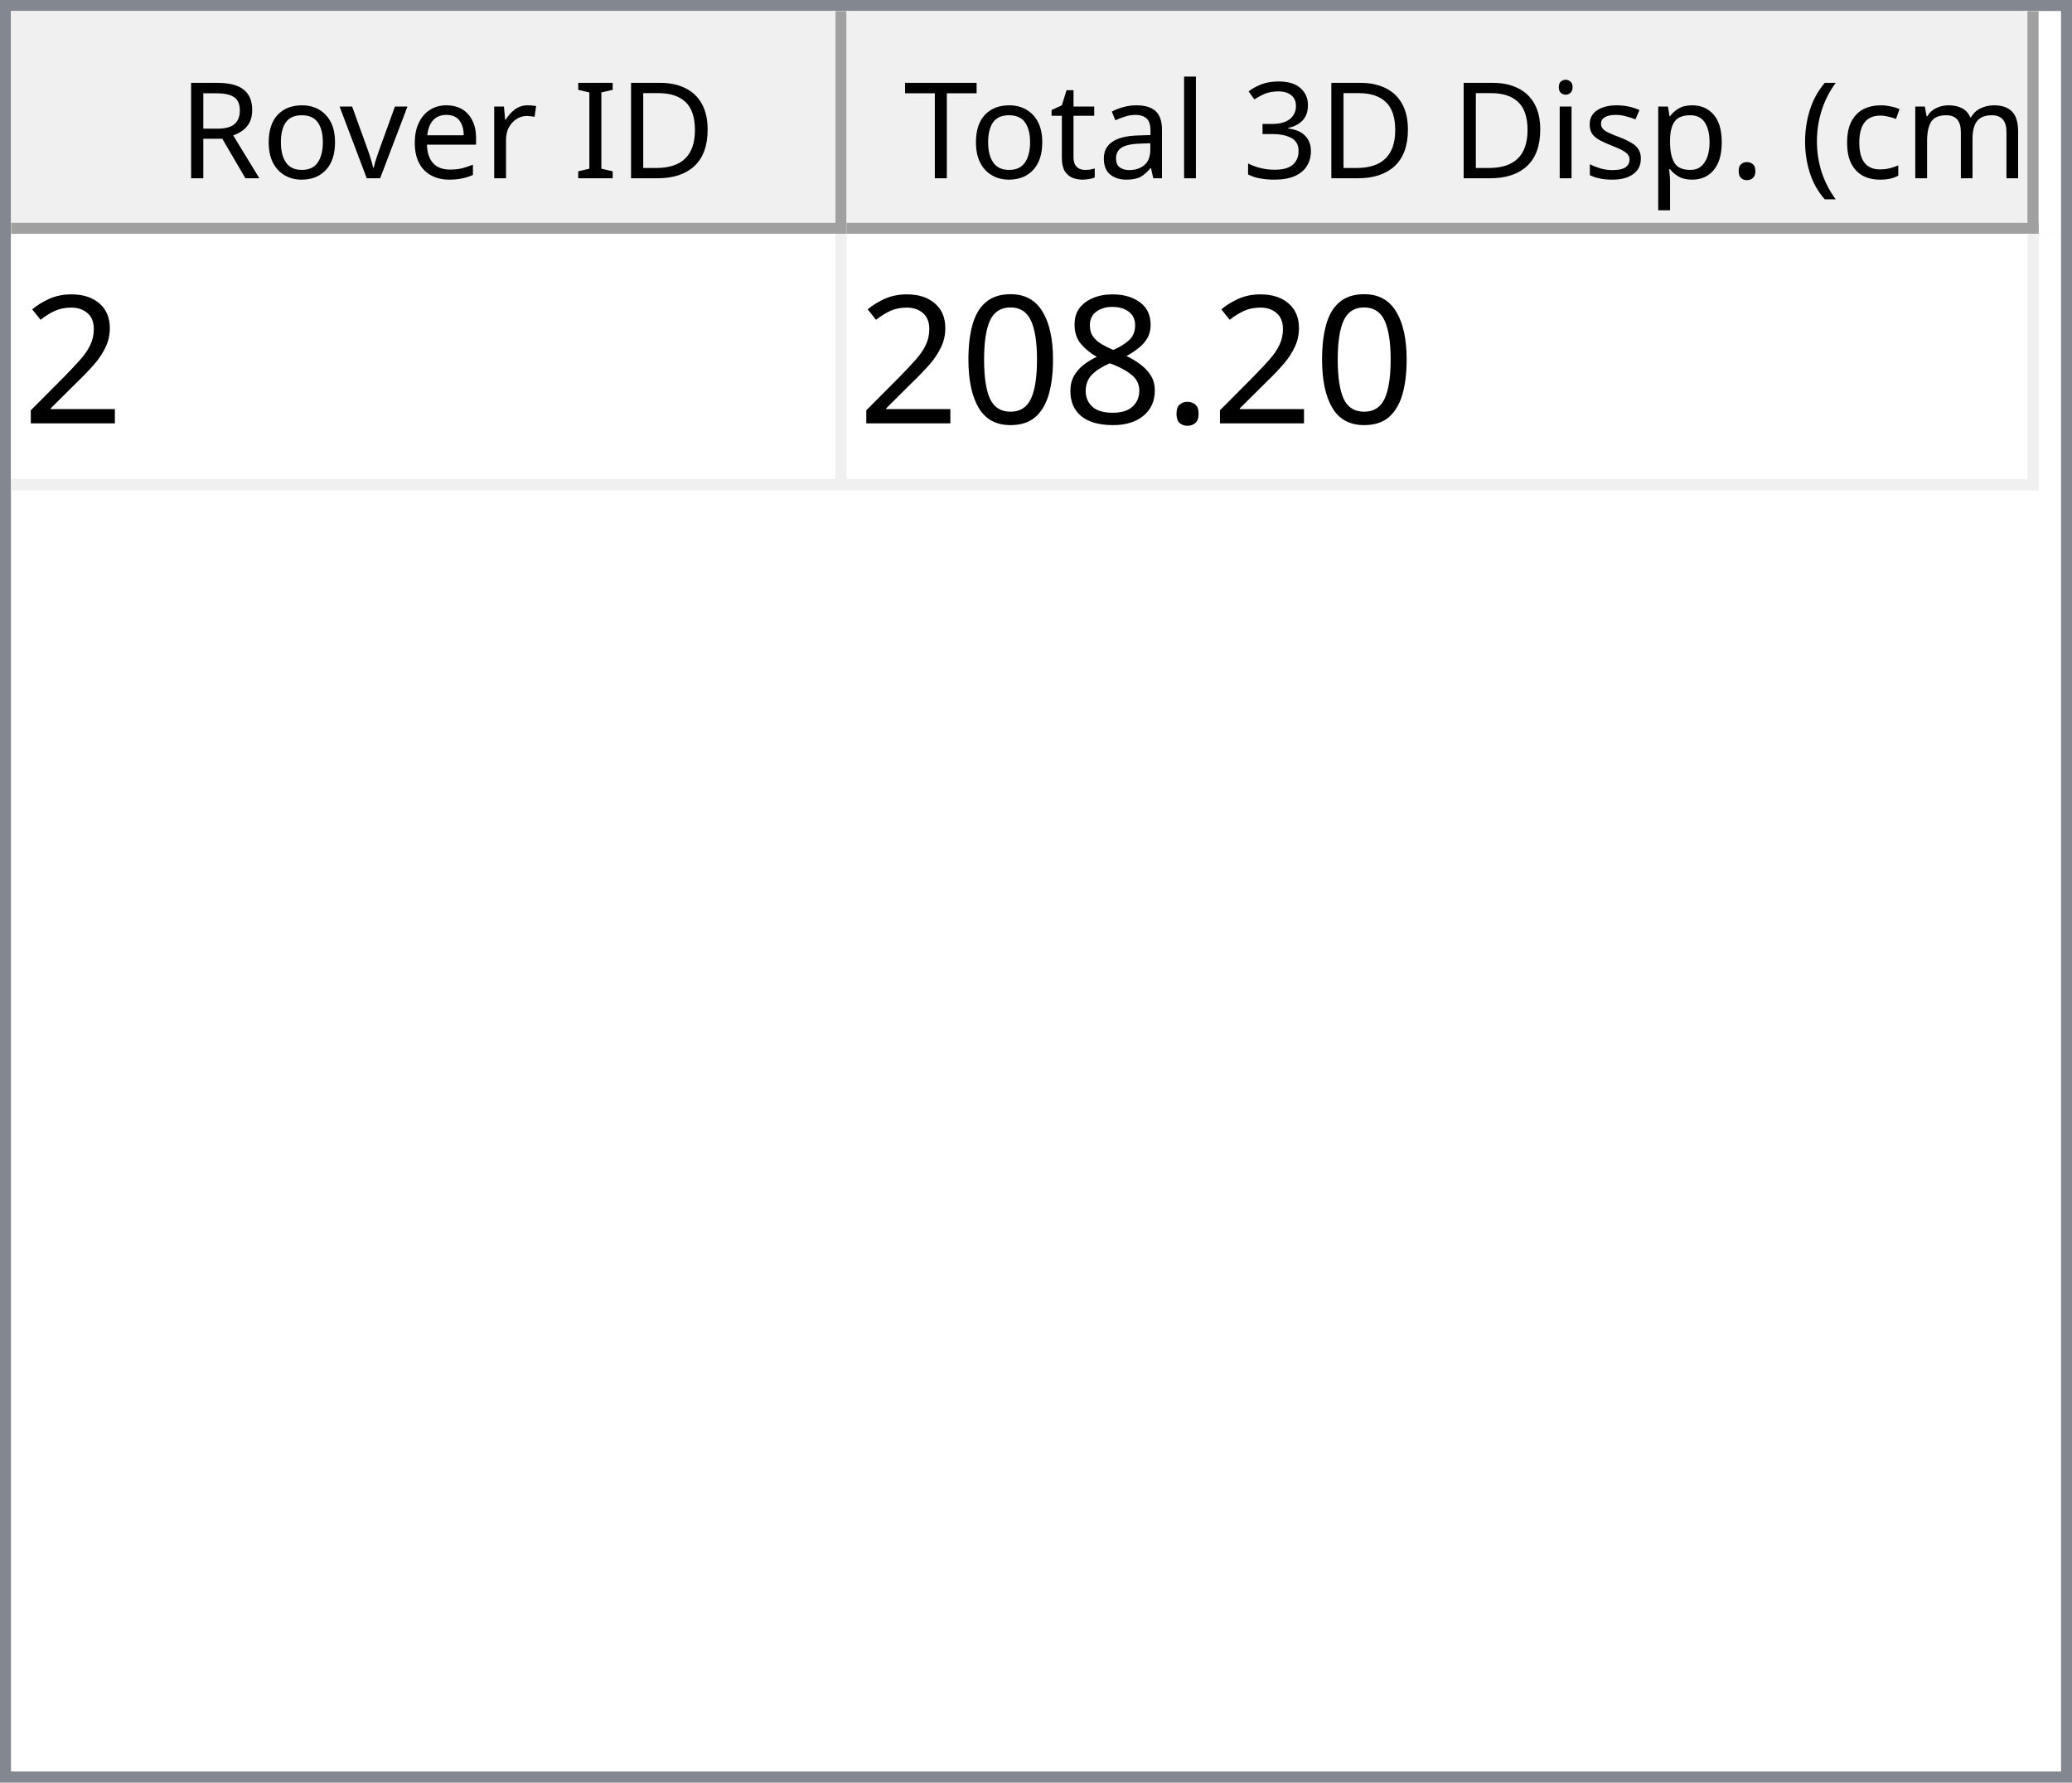
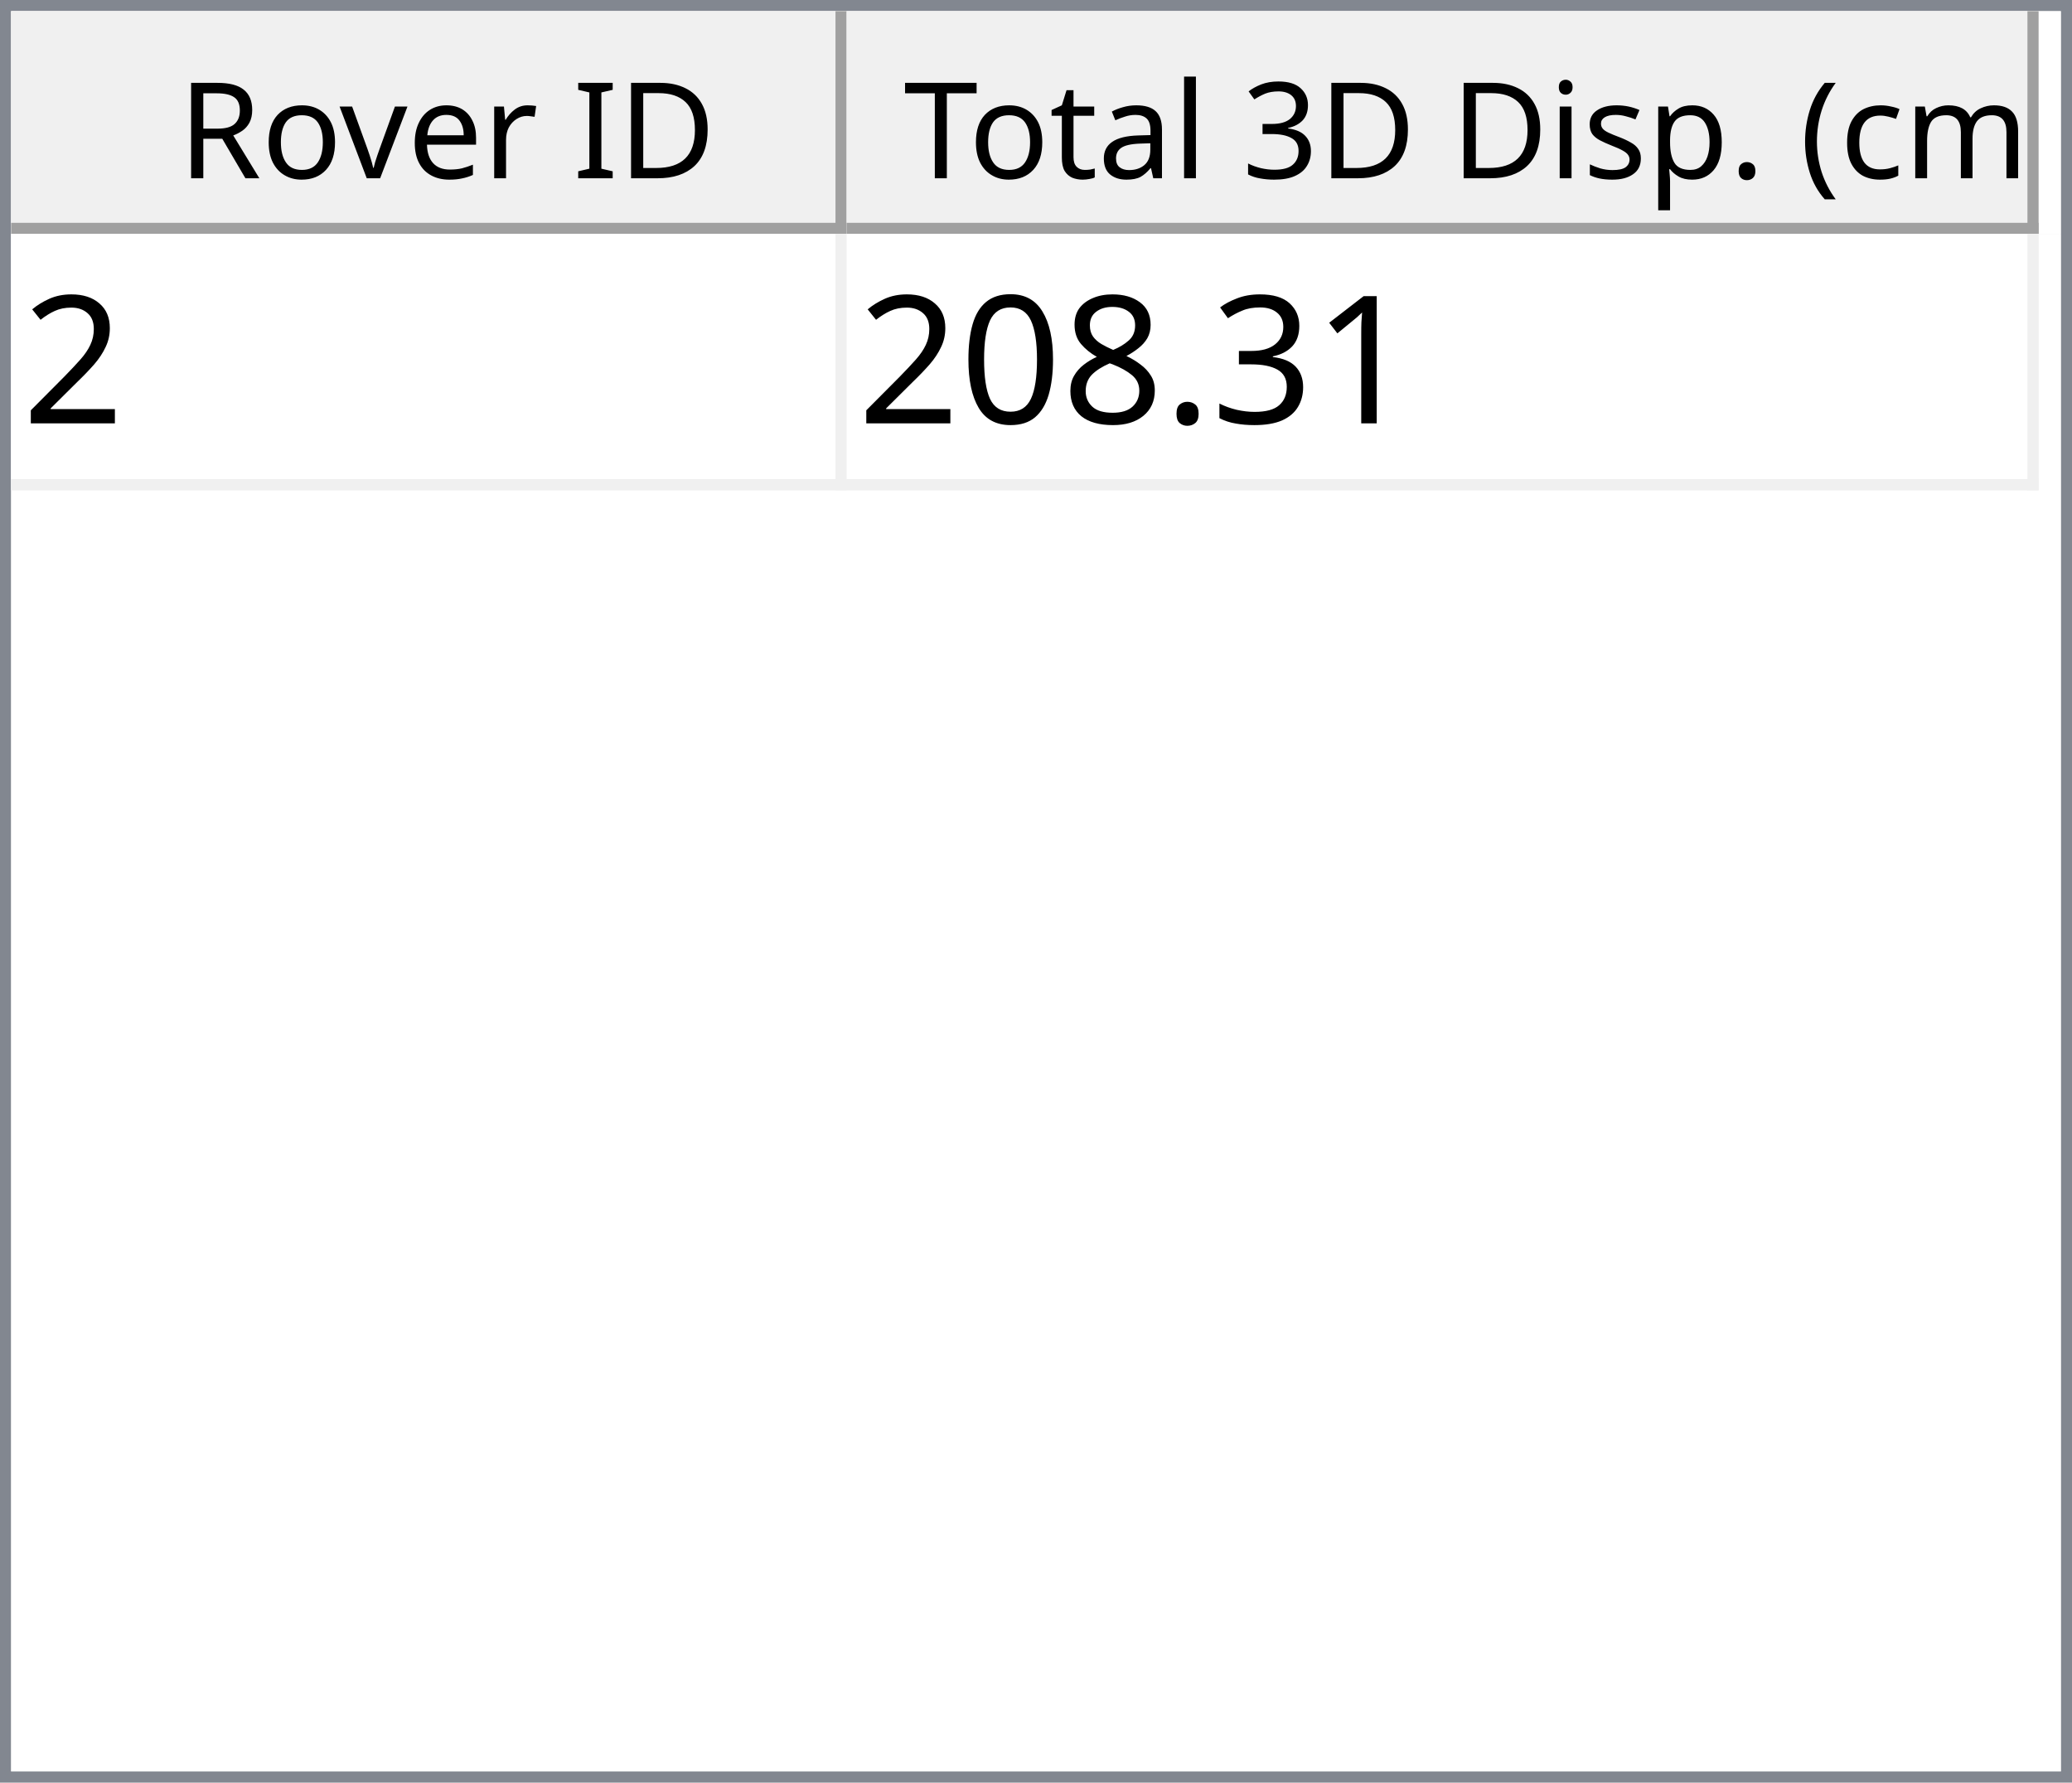
<svg xmlns="http://www.w3.org/2000/svg" style="fill-opacity:1; color-rendering:auto; color-interpolation:auto; text-rendering:auto; stroke:black; stroke-linecap:square; stroke-miterlimit:10; shape-rendering:auto; stroke-opacity:1; fill:black; stroke-dasharray:none; font-weight:normal; stroke-width:1; font-family:'Dialog'; font-style:normal; stroke-linejoin:miter; font-size:12px; stroke-dashoffset:0; image-rendering:auto;" width="186" height="160">
  <defs id="genericDefs" />
  <g>
    <defs id="defs1">
      <clipPath clipPathUnits="userSpaceOnUse" id="clipPath1">
        <path d="M0 0 L186 0 L186 160 L0 160 L0 0 Z" />
      </clipPath>
      <clipPath clipPathUnits="userSpaceOnUse" id="clipPath2">
        <path d="M0 0 L0 160 L186 160 L186 0 Z" />
      </clipPath>
      <clipPath clipPathUnits="userSpaceOnUse" id="clipPath3">
        <path d="M0 0 L0 20 L184 20 L184 0 Z" />
      </clipPath>
      <clipPath clipPathUnits="userSpaceOnUse" id="clipPath4">
        <path d="M0 0 L0 20 L75 20 L75 0 Z" />
      </clipPath>
      <clipPath clipPathUnits="userSpaceOnUse" id="clipPath5">
        <path d="M1 1 L1 19 L74 19 L74 1 Z" />
      </clipPath>
      <clipPath clipPathUnits="userSpaceOnUse" id="clipPath6">
        <path d="M0 0 L0 18 L73 18 L73 0 Z" />
      </clipPath>
      <clipPath clipPathUnits="userSpaceOnUse" id="clipPath7">
        <path d="M-0.5 -0.5 L-0.5 19.5 L74.5 19.5 L74.5 -0.5 Z" />
      </clipPath>
      <clipPath clipPathUnits="userSpaceOnUse" id="clipPath8">
        <path d="M0 0 L0 20 L107 20 L107 0 Z" />
      </clipPath>
      <clipPath clipPathUnits="userSpaceOnUse" id="clipPath9">
        <path d="M1 1 L1 19 L106 19 L106 1 Z" />
      </clipPath>
      <clipPath clipPathUnits="userSpaceOnUse" id="clipPath10">
        <path d="M0 0 L0 18 L105 18 L105 0 Z" />
      </clipPath>
      <clipPath clipPathUnits="userSpaceOnUse" id="clipPath11">
        <path d="M-0.5 -0.5 L-0.5 19.5 L106.5 19.5 L106.5 -0.5 Z" />
      </clipPath>
      <clipPath clipPathUnits="userSpaceOnUse" id="clipPath12">
        <path d="M0 0 L0 138 L184 138 L184 0 Z" />
      </clipPath>
      <clipPath clipPathUnits="userSpaceOnUse" id="clipPath13">
        <path d="M0 0 L0 23 L182 23 L182 0 Z" />
      </clipPath>
      <clipPath clipPathUnits="userSpaceOnUse" id="clipPath14">
        <path d="M-0.5 -0.5 L-0.5 22.5 L181.5 22.5 L181.5 -0.5 Z" />
      </clipPath>
      <clipPath clipPathUnits="userSpaceOnUse" id="clipPath15">
        <path d="M0 0 L0 22 L74 22 L74 0 Z" />
      </clipPath>
      <clipPath clipPathUnits="userSpaceOnUse" id="clipPath16">
        <path d="M0 0 L0 22 L106 22 L106 0 Z" />
      </clipPath>
      <font horiz-adv-x="64.551" id="font1">
        <font-face ascent="107.91" descent="25.098" units-per-em="100" style="font-style:normal; font-family:Segoe UI; font-weight:normal;" />
        <missing-glyph horiz-adv-x="64.551" d="M8.109 0 L8.109 68.266 L56.453 68.266 L56.453 0 L8.109 0 ZM15.328 7.234 L49.219 7.234 L49.219 61.031 L15.328 61.031 L15.328 7.234 Z" />
        <glyph unicode="D" horiz-adv-x="70.117" d="M9.188 0 L9.188 70.016 L28.516 70.016 Q65.531 70.016 65.531 35.891 Q65.531 19.672 55.25 9.836 Q44.969 0 27.734 0 L9.188 0 ZM17.391 62.594 L17.391 7.422 L27.828 7.422 Q41.609 7.422 49.273 14.797 Q56.938 22.172 56.938 35.688 Q56.938 62.594 28.328 62.594 L17.391 62.594 Z" />
        <glyph unicode="I" horiz-adv-x="26.611" d="M17.391 0 L9.188 0 L9.188 70.016 L17.391 70.016 L17.391 0 Z" />
        <glyph unicode=" " horiz-adv-x="27.393" d="" />
        <glyph unicode="r" horiz-adv-x="34.766" d="M34.188 41.891 Q32.078 43.5 28.125 43.5 Q23 43.5 19.555 38.672 Q16.109 33.844 16.109 25.484 L16.109 0 L8.109 0 L8.109 50 L16.109 50 L16.109 39.703 L16.312 39.703 Q18.016 44.969 21.531 47.922 Q25.047 50.875 29.391 50.875 Q32.516 50.875 34.188 50.203 L34.188 41.891 Z" />
        <glyph unicode="e" horiz-adv-x="52.295" d="M48.297 23 L12.984 23 Q13.188 14.656 17.484 10.109 Q21.781 5.562 29.297 5.562 Q37.75 5.562 44.828 11.141 L44.828 3.609 Q38.234 -1.172 27.391 -1.172 Q16.797 -1.172 10.742 5.641 Q4.688 12.453 4.688 24.812 Q4.688 36.469 11.305 43.82 Q17.922 51.172 27.734 51.172 Q37.547 51.172 42.922 44.828 Q48.297 38.484 48.297 27.203 L48.297 23 ZM40.094 29.781 Q40.047 36.719 36.75 40.578 Q33.453 44.438 27.594 44.438 Q21.922 44.438 17.969 40.383 Q14.016 36.328 13.094 29.781 L40.094 29.781 Z" />
        <glyph unicode="v" horiz-adv-x="47.9" d="M47.406 50 L27.484 0 L19.625 0 L0.688 50 L9.469 50 L22.172 13.672 Q23.578 9.672 23.922 6.688 L24.125 6.688 Q24.609 10.453 25.688 13.484 L38.969 50 L47.406 50 Z" />
        <glyph unicode="o" horiz-adv-x="58.594" d="M29 -1.172 Q17.922 -1.172 11.305 5.836 Q4.688 12.844 4.688 24.422 Q4.688 37.016 11.57 44.094 Q18.453 51.172 30.172 51.172 Q41.359 51.172 47.633 44.289 Q53.906 37.406 53.906 25.203 Q53.906 13.234 47.141 6.031 Q40.375 -1.172 29 -1.172 ZM29.594 44.438 Q21.875 44.438 17.383 39.188 Q12.891 33.938 12.891 24.703 Q12.891 15.828 17.43 10.695 Q21.969 5.562 29.594 5.562 Q37.359 5.562 41.531 10.594 Q45.703 15.625 45.703 24.906 Q45.703 34.281 41.531 39.359 Q37.359 44.438 29.594 44.438 Z" />
        <glyph unicode="R" horiz-adv-x="59.814" d="M59.375 0 L49.609 0 L37.891 19.625 Q36.281 22.359 34.766 24.289 Q33.25 26.219 31.664 27.438 Q30.078 28.656 28.25 29.219 Q26.422 29.781 24.125 29.781 L17.391 29.781 L17.391 0 L9.188 0 L9.188 70.016 L30.078 70.016 Q34.672 70.016 38.555 68.867 Q42.438 67.719 45.289 65.375 Q48.141 63.031 49.758 59.547 Q51.375 56.062 51.375 51.375 Q51.375 47.703 50.273 44.656 Q49.172 41.609 47.148 39.211 Q45.125 36.812 42.266 35.133 Q39.406 33.453 35.844 32.516 L35.844 32.328 Q37.594 31.547 38.891 30.547 Q40.188 29.547 41.359 28.18 Q42.531 26.812 43.68 25.078 Q44.828 23.344 46.234 21.047 L59.375 0 ZM17.391 62.594 L17.391 37.203 L28.516 37.203 Q31.594 37.203 34.203 38.133 Q36.812 39.062 38.719 40.797 Q40.625 42.531 41.703 45.047 Q42.781 47.562 42.781 50.688 Q42.781 56.297 39.141 59.445 Q35.5 62.594 28.609 62.594 L17.391 62.594 Z" />
        <glyph unicode=")" horiz-adv-x="30.176" d="M8.297 -15.922 L1.172 -15.922 Q16.406 2.344 16.406 26.812 Q16.406 51.469 1.078 70.016 L8.297 70.016 Q23.531 52.156 23.531 26.703 Q23.531 1.375 8.297 -15.922 Z" />
        <glyph unicode="m" horiz-adv-x="86.133" d="M79.109 0 L71.094 0 L71.094 28.719 Q71.094 37.016 68.531 40.727 Q65.969 44.438 59.906 44.438 Q54.781 44.438 51.195 39.75 Q47.609 35.062 47.609 28.516 L47.609 0 L39.594 0 L39.594 29.688 Q39.594 44.438 28.219 44.438 Q22.953 44.438 19.531 40.016 Q16.109 35.594 16.109 28.516 L16.109 0 L8.109 0 L8.109 50 L16.109 50 L16.109 42.094 L16.312 42.094 Q21.625 51.172 31.844 51.172 Q36.969 51.172 40.773 48.312 Q44.578 45.453 46 40.828 Q51.562 51.172 62.594 51.172 Q79.109 51.172 79.109 30.812 L79.109 0 Z" />
        <glyph unicode="c" horiz-adv-x="46.191" d="M42.188 2.297 Q36.422 -1.172 28.516 -1.172 Q17.828 -1.172 11.258 5.789 Q4.688 12.75 4.688 23.828 Q4.688 36.188 11.766 43.68 Q18.844 51.172 30.672 51.172 Q37.25 51.172 42.281 48.734 L42.281 40.531 Q36.719 44.438 30.375 44.438 Q22.703 44.438 17.797 38.945 Q12.891 33.453 12.891 24.516 Q12.891 15.719 17.508 10.641 Q22.125 5.562 29.891 5.562 Q36.422 5.562 42.188 9.906 L42.188 2.297 Z" />
        <glyph unicode="(" horiz-adv-x="30.176" d="M29.109 -15.922 L21.969 -15.922 Q6.844 1.375 6.844 26.703 Q6.844 52.156 21.969 70.016 L29.203 70.016 Q13.875 51.469 13.875 26.812 Q13.875 2.344 29.109 -15.922 Z" />
        <glyph unicode="." horiz-adv-x="21.68" d="M10.891 -1.078 Q8.641 -1.078 7.055 0.539 Q5.469 2.156 5.469 4.391 Q5.469 6.641 7.055 8.273 Q8.641 9.906 10.891 9.906 Q13.188 9.906 14.797 8.273 Q16.406 6.641 16.406 4.391 Q16.406 2.156 14.797 0.539 Q13.188 -1.078 10.891 -1.078 Z" />
        <glyph unicode="p" horiz-adv-x="58.789" d="M16.312 7.234 L16.109 7.234 L16.109 -23 L8.109 -23 L8.109 50 L16.109 50 L16.109 41.219 L16.312 41.219 Q22.219 51.172 33.594 51.172 Q43.266 51.172 48.688 44.461 Q54.109 37.75 54.109 26.469 Q54.109 13.922 48 6.375 Q41.891 -1.172 31.297 -1.172 Q21.578 -1.172 16.312 7.234 ZM16.109 27.391 L16.109 20.406 Q16.109 14.203 20.141 9.883 Q24.172 5.562 30.375 5.562 Q37.641 5.562 41.773 11.133 Q45.906 16.703 45.906 26.609 Q45.906 34.969 42.047 39.703 Q38.188 44.438 31.594 44.438 Q24.609 44.438 20.359 39.578 Q16.109 34.719 16.109 27.391 Z" />
        <glyph unicode="s" horiz-adv-x="42.432" d="M5.078 1.812 L5.078 10.406 Q11.625 5.562 19.484 5.562 Q30.031 5.562 30.031 12.594 Q30.031 14.594 29.125 15.992 Q28.219 17.391 26.68 18.461 Q25.141 19.531 23.07 20.383 Q21 21.234 18.609 22.172 Q15.281 23.484 12.766 24.828 Q10.25 26.172 8.57 27.859 Q6.891 29.547 6.031 31.695 Q5.172 33.844 5.172 36.719 Q5.172 40.234 6.789 42.945 Q8.406 45.656 11.086 47.484 Q13.766 49.312 17.211 50.242 Q20.656 51.172 24.312 51.172 Q30.812 51.172 35.938 48.922 L35.938 40.828 Q30.422 44.438 23.25 44.438 Q21 44.438 19.195 43.922 Q17.391 43.406 16.094 42.477 Q14.797 41.547 14.086 40.258 Q13.375 38.969 13.375 37.406 Q13.375 35.453 14.086 34.133 Q14.797 32.812 16.164 31.789 Q17.531 30.766 19.484 29.938 Q21.438 29.109 23.922 28.125 Q27.25 26.859 29.883 25.516 Q32.516 24.172 34.375 22.484 Q36.234 20.797 37.234 18.602 Q38.234 16.406 38.234 13.375 Q38.234 9.672 36.602 6.938 Q34.969 4.203 32.234 2.398 Q29.5 0.594 25.93 -0.289 Q22.359 -1.172 18.453 -1.172 Q10.75 -1.172 5.078 1.812 Z" />
        <glyph unicode="i" horiz-adv-x="24.219" d="M12.203 62.703 Q10.062 62.703 8.547 64.164 Q7.031 65.625 7.031 67.875 Q7.031 70.125 8.547 71.609 Q10.062 73.094 12.203 73.094 Q14.406 73.094 15.945 71.609 Q17.484 70.125 17.484 67.875 Q17.484 65.719 15.945 64.211 Q14.406 62.703 12.203 62.703 ZM16.109 0 L8.109 0 L8.109 50 L16.109 50 L16.109 0 Z" />
        <glyph unicode="3" horiz-adv-x="53.906" d="M46.531 19.828 Q46.531 15.094 44.75 11.211 Q42.969 7.328 39.719 4.57 Q36.469 1.812 31.93 0.297 Q27.391 -1.219 21.922 -1.219 Q11.922 -1.219 6 2.594 L6 11.188 Q13.094 5.609 22.219 5.609 Q25.875 5.609 28.828 6.539 Q31.781 7.469 33.906 9.227 Q36.031 10.984 37.18 13.477 Q38.328 15.969 38.328 19.094 Q38.328 32.812 18.797 32.812 L12.984 32.812 L12.984 39.594 L18.5 39.594 Q35.797 39.594 35.797 52.484 Q35.797 64.406 22.609 64.406 Q15.188 64.406 8.688 59.422 L8.688 67.188 Q15.375 71.188 24.609 71.188 Q29 71.188 32.57 69.969 Q36.141 68.75 38.68 66.555 Q41.219 64.359 42.609 61.281 Q44 58.203 44 54.5 Q44 40.672 30.031 36.719 L30.031 36.531 Q33.594 36.141 36.625 34.797 Q39.656 33.453 41.852 31.305 Q44.047 29.156 45.289 26.25 Q46.531 23.344 46.531 19.828 Z" />
        <glyph unicode="l" horiz-adv-x="24.219" d="M16.109 0 L8.109 0 L8.109 74.031 L16.109 74.031 L16.109 0 Z" />
        <glyph unicode="a" horiz-adv-x="50.879" d="M43.891 0 L35.891 0 L35.891 7.812 L35.688 7.812 Q30.469 -1.172 20.312 -1.172 Q12.844 -1.172 8.617 2.781 Q4.391 6.734 4.391 13.281 Q4.391 27.297 20.906 29.594 L35.891 31.688 Q35.891 44.438 25.594 44.438 Q16.547 44.438 9.281 38.281 L9.281 46.484 Q16.656 51.172 26.266 51.172 Q43.891 51.172 43.891 32.516 L43.891 0 ZM35.891 25.297 L23.828 23.641 Q18.266 22.859 15.43 20.875 Q12.594 18.891 12.594 13.875 Q12.594 10.203 15.211 7.883 Q17.828 5.562 22.172 5.562 Q28.125 5.562 32.008 9.742 Q35.891 13.922 35.891 20.312 L35.891 25.297 Z" />
        <glyph unicode="t" horiz-adv-x="33.887" d="M31.297 0.484 Q28.469 -1.078 23.828 -1.078 Q10.688 -1.078 10.688 13.578 L10.688 43.172 L2.094 43.172 L2.094 50 L10.688 50 L10.688 62.203 L18.703 64.797 L18.703 50 L31.297 50 L31.297 43.172 L18.703 43.172 L18.703 14.984 Q18.703 9.969 20.414 7.82 Q22.125 5.672 26.078 5.672 Q29.109 5.672 31.297 7.328 L31.297 0.484 Z" />
        <glyph unicode="T" horiz-adv-x="52.393" d="M50.594 62.594 L30.375 62.594 L30.375 0 L22.172 0 L22.172 62.594 L2 62.594 L2 70.016 L50.594 70.016 L50.594 62.594 Z" />
      </font>
      <font horiz-adv-x="75.0" id="font2">
        <font-face ascent="100.537" descent="21.973" units-per-em="100" style="font-style:normal; font-family:sans-serif; font-weight:normal;" />
        <missing-glyph horiz-adv-x="75.0" d="M12.5 0 L12.5 62.5 L62.5 62.5 L62.5 0 L12.5 0 ZM14.062 1.562 L60.938 1.562 L60.938 60.938 L14.062 60.938 L14.062 1.562 Z" />
        <glyph unicode="2" horiz-adv-x="55.615" d="M50.344 8.453 L50.344 0 L3.031 0 Q2.938 3.172 4.047 6.109 Q5.859 10.938 9.836 15.625 Q13.812 20.312 21.344 26.469 Q33.016 36.031 37.117 41.625 Q41.219 47.219 41.219 52.203 Q41.219 57.422 37.477 61.008 Q33.734 64.594 27.734 64.594 Q21.391 64.594 17.578 60.789 Q13.766 56.984 13.719 50.25 L4.688 51.172 Q5.609 61.281 11.664 66.578 Q17.719 71.875 27.938 71.875 Q38.234 71.875 44.242 66.164 Q50.25 60.453 50.25 52 Q50.25 47.703 48.492 43.555 Q46.734 39.406 42.656 34.812 Q38.578 30.219 29.109 22.219 Q21.188 15.578 18.945 13.211 Q16.703 10.844 15.234 8.453 L50.344 8.453 Z" />
+         <glyph unicode="1" horiz-adv-x="55.615" d="M37.25 0 L28.469 0 L28.469 56 Q25.297 52.984 20.141 49.953 Q14.984 46.922 10.891 45.406 L10.891 53.906 Q18.266 57.375 23.781 62.305 Q29.297 67.234 31.594 71.875 L37.25 71.875 L37.25 0 Z" />
+         <glyph unicode="3" horiz-adv-x="55.615" d="M4.203 18.891 L12.984 20.062 Q14.5 12.594 18.141 9.297 Q21.781 6 27 6 Q33.203 6 37.477 10.297 Q41.75 14.594 41.75 20.953 Q41.75 27 37.797 30.93 Q33.844 34.859 27.734 34.859 Q25.25 34.859 21.531 33.891 L22.516 41.609 Q23.391 41.5 23.922 41.5 Q29.547 41.5 34.039 44.43 Q38.531 47.359 38.531 53.469 Q38.531 58.297 35.258 61.477 Q31.984 64.656 26.812 64.656 Q21.688 64.656 18.266 61.43 Q14.844 58.203 13.875 51.766 L5.078 53.328 Q6.688 62.156 12.398 67.016 Q18.109 71.875 26.609 71.875 Q32.469 71.875 37.398 69.359 Q42.328 66.844 44.945 62.5 Q47.562 58.156 47.562 53.266 Q47.562 48.641 45.07 44.828 Q42.578 41.016 37.703 38.766 Q44.047 37.312 47.562 32.695 Q51.078 28.078 51.078 21.141 Q51.078 11.766 44.242 5.25 Q37.406 -1.266 26.953 -1.266 Q17.531 -1.266 11.305 4.352 Q5.078 9.969 4.203 18.891 Z" />
        <glyph unicode="." horiz-adv-x="27.783" d="M9.078 0 L9.078 10.016 L19.094 10.016 L19.094 0 L9.078 0 Z" />
        <glyph unicode="8" horiz-adv-x="55.615" d="M17.672 38.812 Q12.203 40.828 9.57 44.539 Q6.938 48.25 6.938 53.422 Q6.938 61.234 12.555 66.555 Q18.172 71.875 27.484 71.875 Q36.859 71.875 42.578 66.43 Q48.297 60.984 48.297 53.172 Q48.297 48.188 45.68 44.508 Q43.062 40.828 37.75 38.812 Q44.344 36.672 47.781 31.883 Q51.219 27.094 51.219 20.453 Q51.219 11.281 44.727 5.031 Q38.234 -1.219 27.641 -1.219 Q17.047 -1.219 10.547 5.055 Q4.047 11.328 4.047 20.703 Q4.047 27.688 7.594 32.398 Q11.141 37.109 17.672 38.812 ZM15.922 53.719 Q15.922 48.641 19.195 45.414 Q22.469 42.188 27.688 42.188 Q32.766 42.188 36.016 45.383 Q39.266 48.578 39.266 53.219 Q39.266 58.062 35.914 61.359 Q32.562 64.656 27.594 64.656 Q22.562 64.656 19.242 61.43 Q15.922 58.203 15.922 53.719 ZM13.094 20.656 Q13.094 16.891 14.875 13.375 Q16.656 9.859 20.172 7.93 Q23.688 6 27.734 6 Q34.031 6 38.133 10.055 Q42.234 14.109 42.234 20.359 Q42.234 26.703 38.016 30.859 Q33.797 35.016 27.438 35.016 Q21.234 35.016 17.164 30.914 Q13.094 26.812 13.094 20.656 Z" />
        <glyph unicode="0" horiz-adv-x="55.615" d="M4.156 35.297 Q4.156 48 6.766 55.742 Q9.375 63.484 14.523 67.68 Q19.672 71.875 27.484 71.875 Q33.25 71.875 37.594 69.555 Q41.938 67.234 44.773 62.867 Q47.609 58.5 49.219 52.227 Q50.828 45.953 50.828 35.297 Q50.828 22.703 48.242 14.969 Q45.656 7.234 40.508 3.008 Q35.359 -1.219 27.484 -1.219 Q17.141 -1.219 11.234 6.203 Q4.156 15.141 4.156 35.297 ZM13.188 35.297 Q13.188 17.672 17.312 11.836 Q21.438 6 27.484 6 Q33.547 6 37.672 11.859 Q41.797 17.719 41.797 35.297 Q41.797 52.984 37.672 58.789 Q33.547 64.594 27.391 64.594 Q21.344 64.594 17.719 59.469 Q13.188 52.938 13.188 35.297 Z" />
      </font>
    </defs>
    <g style="fill:white; stroke:white;">
      <rect x="0" y="0" width="186" style="clip-path:url(#clipPath1); stroke:none;" height="160" />
    </g>
    <g style="fill:white; text-rendering:optimizeSpeed; color-rendering:optimizeSpeed; image-rendering:optimizeSpeed; shape-rendering:crispEdges; stroke:white; color-interpolation:sRGB;">
      <rect x="0" width="186" height="160" y="0" style="stroke:none;" />
      <path style="stroke:none;" d="M0 160 L186 160 L186 0 L0 0 Z" />
    </g>
    <g style="fill:rgb(240,240,240); font-family:'Segoe UI'; stroke:rgb(240,240,240);">
      <rect x="0" y="0" width="186" style="clip-path:url(#clipPath2); stroke:none;" height="160" />
    </g>
    <g style="fill:rgb(130,135,144); font-family:'Segoe UI'; stroke:rgb(130,135,144);">
      <path d="M0 0 L186 0 L186 160 L0 160 L0 0 ZM1 1 L185 1 L185 159 L1 159 L1 1 Z" style="fill-rule:evenodd; clip-path:url(#clipPath2); stroke:none;" />
    </g>
    <g style="fill:white; font-family:'Segoe UI'; stroke:white;" transform="translate(1,1)">
      <rect x="0" y="0" width="184" style="clip-path:url(#clipPath3); stroke:none;" height="20" />
    </g>
    <g style="fill:rgb(240,240,240); font-family:'Segoe UI'; stroke:rgb(240,240,240);" transform="translate(1,1)">
      <rect x="0" y="0" width="75" style="clip-path:url(#clipPath4); stroke:none;" height="20" />
    </g>
    <g style="font-family:'Segoe UI';" transform="translate(2,2)">
      <text x="14" xml:space="preserve" y="14" style="clip-path:url(#clipPath6); stroke:none;">Rover ID</text>
    </g>
    <g style="fill:rgb(160,160,160); font-family:'Segoe UI'; stroke:rgb(160,160,160); stroke-linejoin:bevel;" transform="translate(1.5,1.5)">
      <line x1="74" x2="74" y1="0" style="fill:none; clip-path:url(#clipPath7);" y2="19" />
    </g>
    <g style="fill:rgb(160,160,160); font-family:'Segoe UI'; stroke:rgb(160,160,160); stroke-linejoin:bevel;" transform="matrix(1,0,0,1,1,1) translate(0.5,0.5)">
      <line x1="0" x2="74" y1="19" style="fill:none; clip-path:url(#clipPath7);" y2="19" />
    </g>
    <g style="fill:rgb(240,240,240); font-family:'Segoe UI'; stroke:rgb(240,240,240);" transform="translate(76,1)">
      <rect x="0" y="0" width="107" style="clip-path:url(#clipPath8); stroke:none;" height="20" />
    </g>
    <g style="font-family:'Segoe UI';" transform="translate(77,2)">
      <text x="1" xml:space="preserve" y="14" style="clip-path:url(#clipPath10); stroke:none;"> Total 3D Disp. (cm)</text>
    </g>
    <g style="fill:rgb(160,160,160); font-family:'Segoe UI'; stroke:rgb(160,160,160); stroke-linejoin:bevel;" transform="translate(76.5,1.5)">
      <line x1="106" x2="106" y1="0" style="fill:none; clip-path:url(#clipPath11);" y2="19" />
    </g>
    <g style="fill:rgb(160,160,160); font-family:'Segoe UI'; stroke:rgb(160,160,160); stroke-linejoin:bevel;" transform="matrix(1,0,0,1,76,1) translate(0.5,0.5)">
      <line x1="0" x2="106" y1="19" style="fill:none; clip-path:url(#clipPath11);" y2="19" />
    </g>
    <g style="fill:white; font-family:'Segoe UI'; stroke:white;" transform="translate(1,21)">
      <rect x="0" y="0" width="184" style="clip-path:url(#clipPath12); stroke:none;" height="138" />
    </g>
    <g style="fill:rgb(240,240,240); font-size:16px; font-family:sans-serif; stroke:rgb(240,240,240);" transform="translate(1,21)">
      <rect x="0" y="0" width="182" style="clip-path:url(#clipPath13); stroke:none;" height="23" />
      <line transform="translate(0.5,0.5)" x1="0" x2="181" y1="22" style="clip-path:url(#clipPath14); fill:none; stroke-linejoin:bevel;" y2="22" />
    </g>
    <g transform="matrix(1,0,0,1,1,21) translate(0.5,0.5)" style="fill:rgb(240,240,240); font-size:16px; font-family:sans-serif; stroke:rgb(240,240,240); stroke-linejoin:bevel;">
      <line x1="74" x2="74" y1="0" style="fill:none; clip-path:url(#clipPath14);" y2="22" />
    </g>
    <g transform="matrix(1,0,0,1,1,21) translate(0.5,0.5)" style="fill:rgb(240,240,240); font-size:16px; font-family:sans-serif; stroke:rgb(240,240,240); stroke-linejoin:bevel;">
      <line x1="181" x2="181" y1="0" style="fill:none; clip-path:url(#clipPath14);" y2="22" />
    </g>
    <g style="fill:white; font-size:16px; font-family:sans-serif; stroke:white;" transform="matrix(1,0,0,1,1,21)">
      <rect x="0" y="0" width="74" style="clip-path:url(#clipPath15); stroke:none;" height="22" />
      <text x="1" y="17" style="fill:black; clip-path:url(#clipPath15); stroke:none;" xml:space="preserve">2</text>
    </g>
    <g style="fill:white; font-size:16px; font-family:sans-serif; stroke:white;" transform="matrix(1,0,0,1,1,21) translate(75,0)">
      <rect x="0" y="0" width="106" style="clip-path:url(#clipPath16); stroke:none;" height="22" />
-       <text x="1" y="17" style="fill:black; clip-path:url(#clipPath16); stroke:none;" xml:space="preserve">208.20</text>
+       <text x="1" y="17" style="fill:black; clip-path:url(#clipPath16); stroke:none;" xml:space="preserve">208.31</text>
    </g>
  </g>
</svg>
